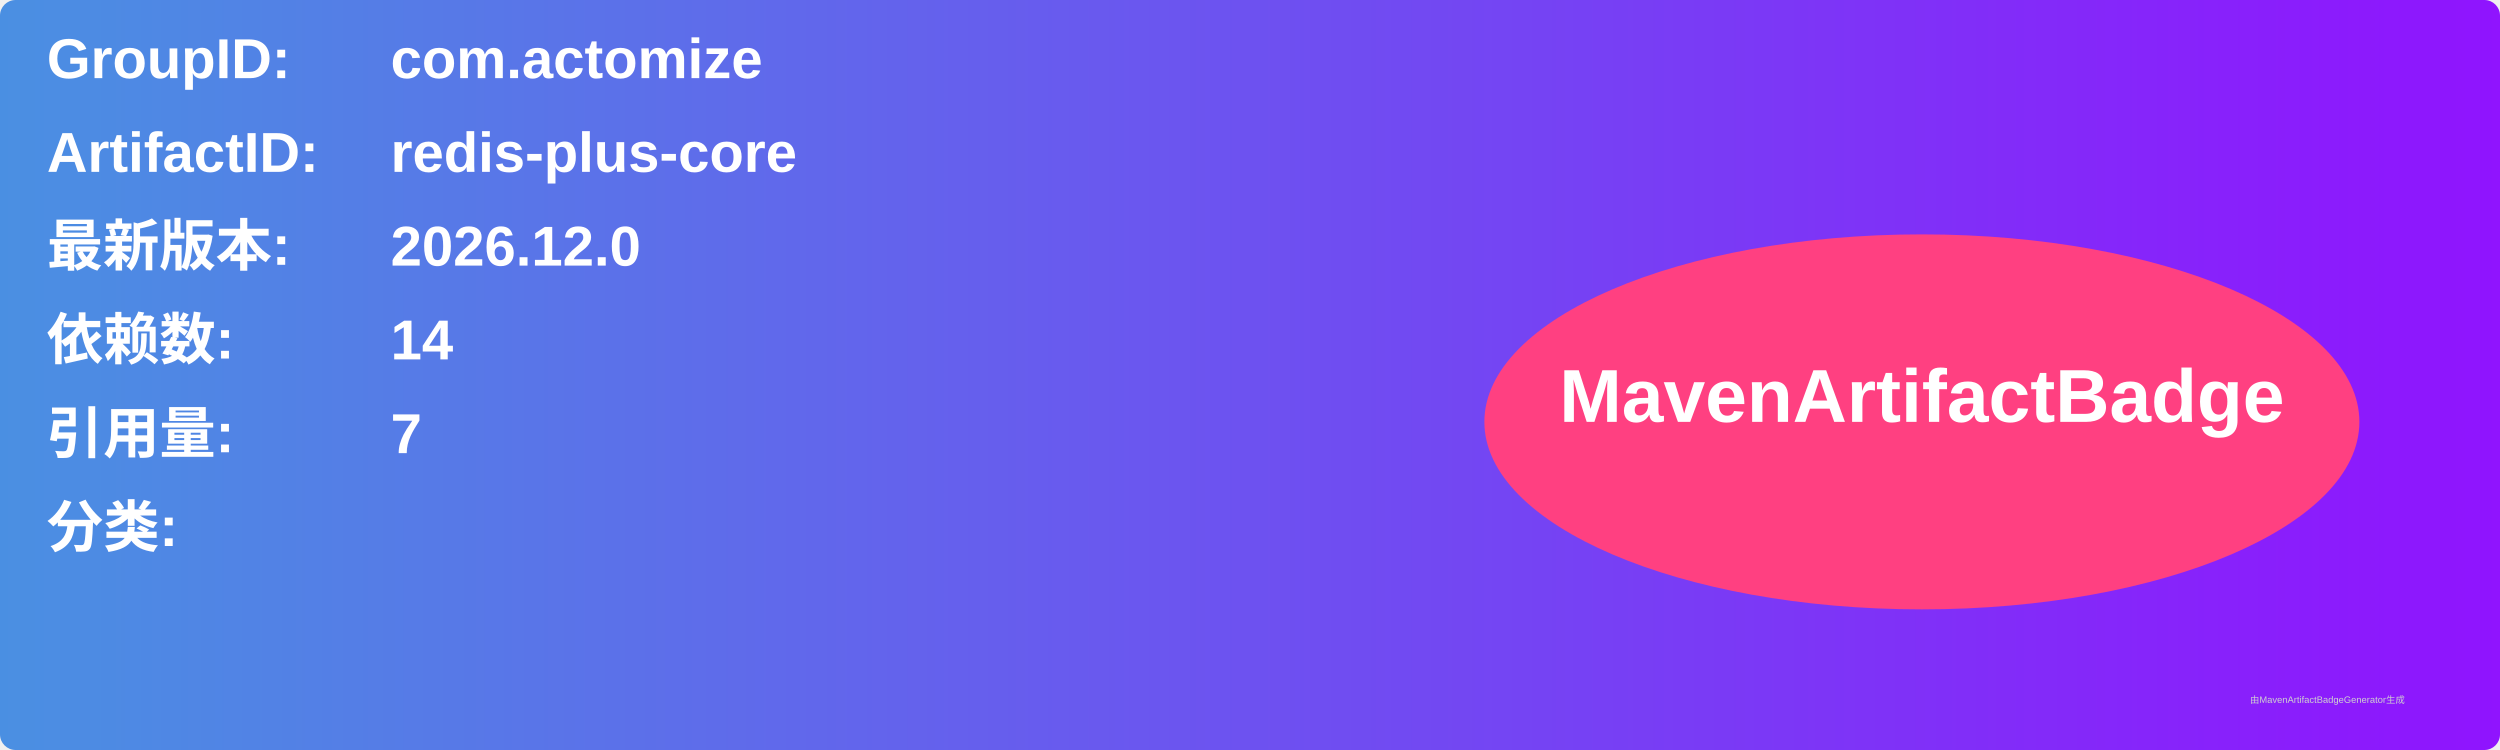
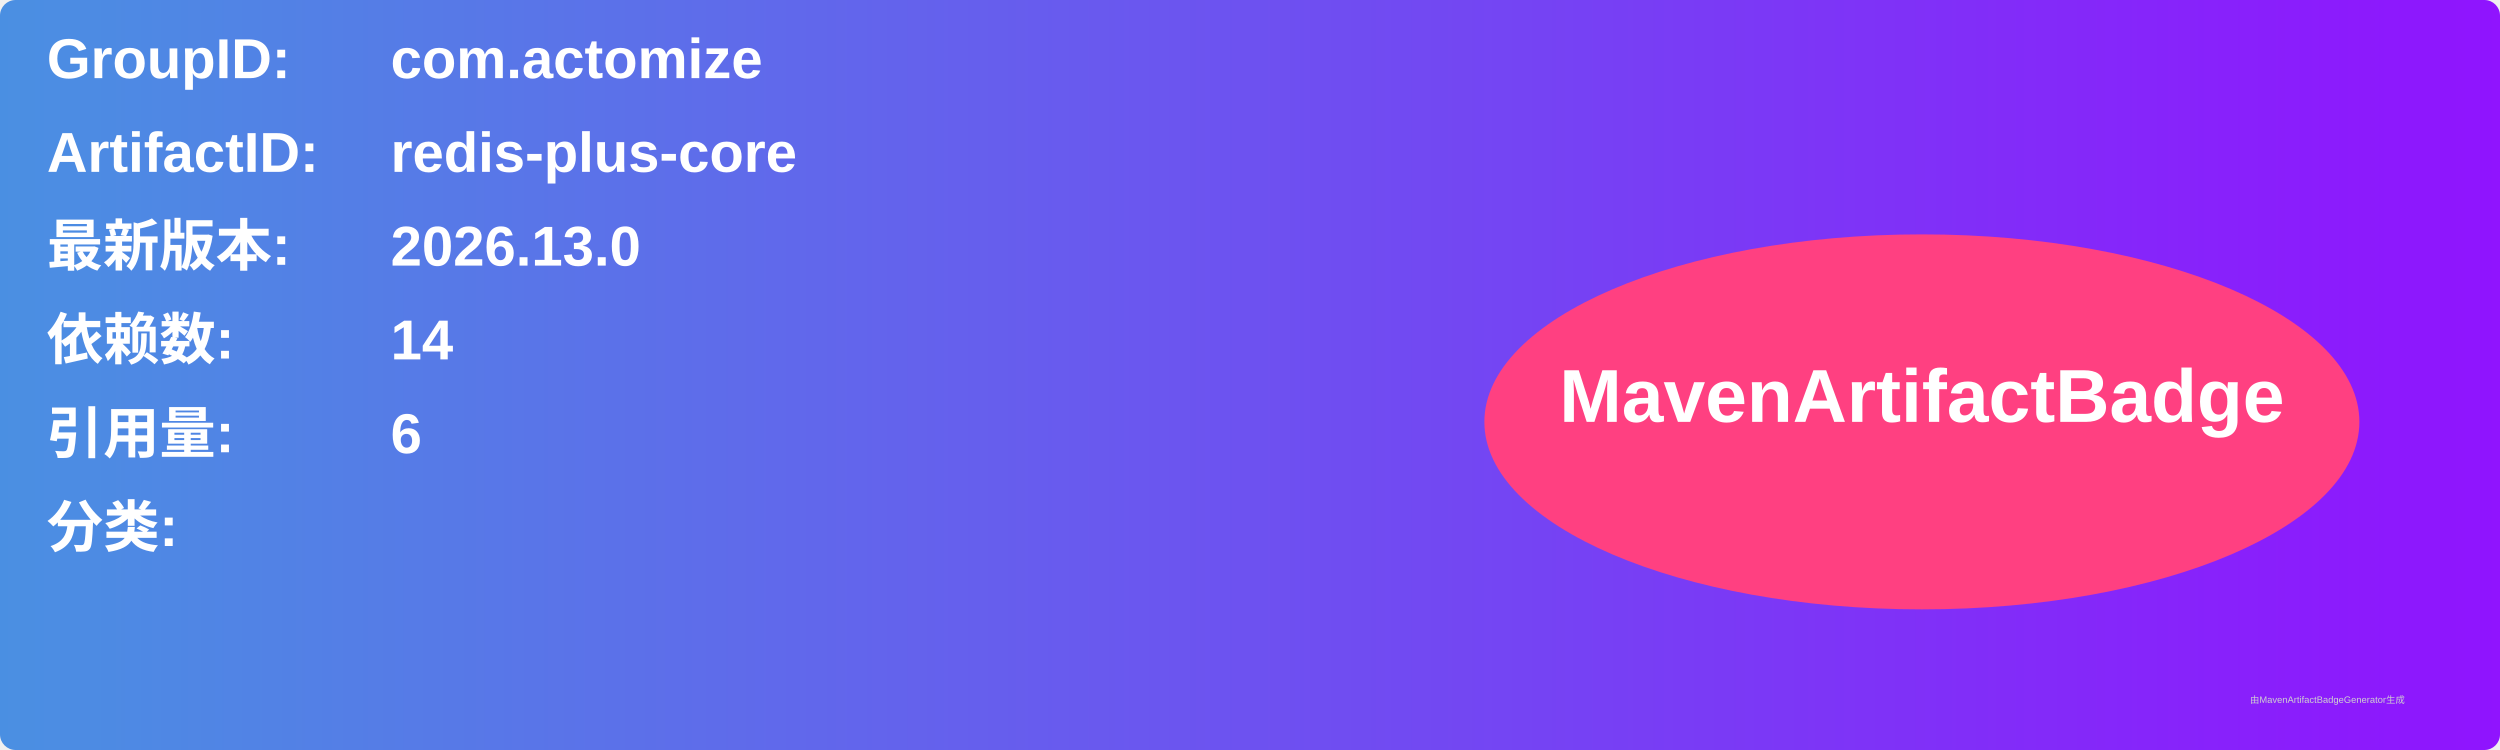
<svg xmlns="http://www.w3.org/2000/svg" width="800" height="240" viewBox="0 0 800 240">
  <linearGradient id="grad" x1="0%" y1="0%" x2="100%" y2="0%">
    <stop offset="0%" stop-color="#4a90e2" />
    <stop offset="100%" stop-color="#9013fe" />
  </linearGradient>
  <rect width="100%" height="100%" rx="5" ry="5" fill="url(#grad)" />
  <g transform="translate(15, 15)">
    <text x="0" y="10" font-family="Arial" font-size="18" fill="white" font-weight="bold" width="260">GroupID:</text>
    <text x="110" y="10" font-family="Arial" font-size="18" fill="white" font-weight="bold" width="460">com.actomize</text>
    <text x="0" y="40" font-family="Arial" font-size="18" fill="white" font-weight="bold" width="260">ArtifactID:</text>
    <text x="110" y="40" font-family="Arial" font-size="18" fill="white" font-weight="bold" width="460">redis-plus-core</text>
    <text x="0" y="70" font-family="Arial" font-size="18" fill="white" font-weight="bold">最新版本:</text>
    <text x="110" y="70" font-family="Arial" font-size="18" fill="white" font-weight="bold">
-       <tspan font-weight="bold">2026.12.0</tspan>
+       <tspan font-weight="bold">2026.13.0</tspan>
    </text>
    <text x="0" y="100" font-family="Arial" font-size="18" fill="white" font-weight="bold">依赖数: </text>
    <text x="110" y="100" font-family="Arial" font-size="18" fill="white">
      <tspan font-weight="bold">14</tspan>
    </text>
    <text x="0" y="130" font-family="Arial" font-size="18" fill="white" font-weight="bold">引用量: </text>
    <text x="110" y="130" font-family="Arial" font-size="18" fill="white">
-       <tspan font-weight="bold">7</tspan>
+       <tspan font-weight="bold">6</tspan>
    </text>
    <text x="0" y="160" font-family="Arial" font-size="18" fill="white" font-weight="bold">分类:</text>
    <text x="10" y="190" font-family="Arial" font-size="10" fill="white">
      <tspan font-weight="bold" />
    </text>
    <ellipse cx="600" cy="120" rx="140" ry="60" fill="#ff4081" />
    <text x="600" y="120" text-anchor="middle" font-family="Arial" font-size="24" fill="white" font-weight="bold">MavenArtifactBadge</text>
  </g>
  <text x="720" y="225" font-family="Arial" font-size="3" fill="#d0d0d0">由MavenArtifactBadgeGenerator生成</text>
</svg>
